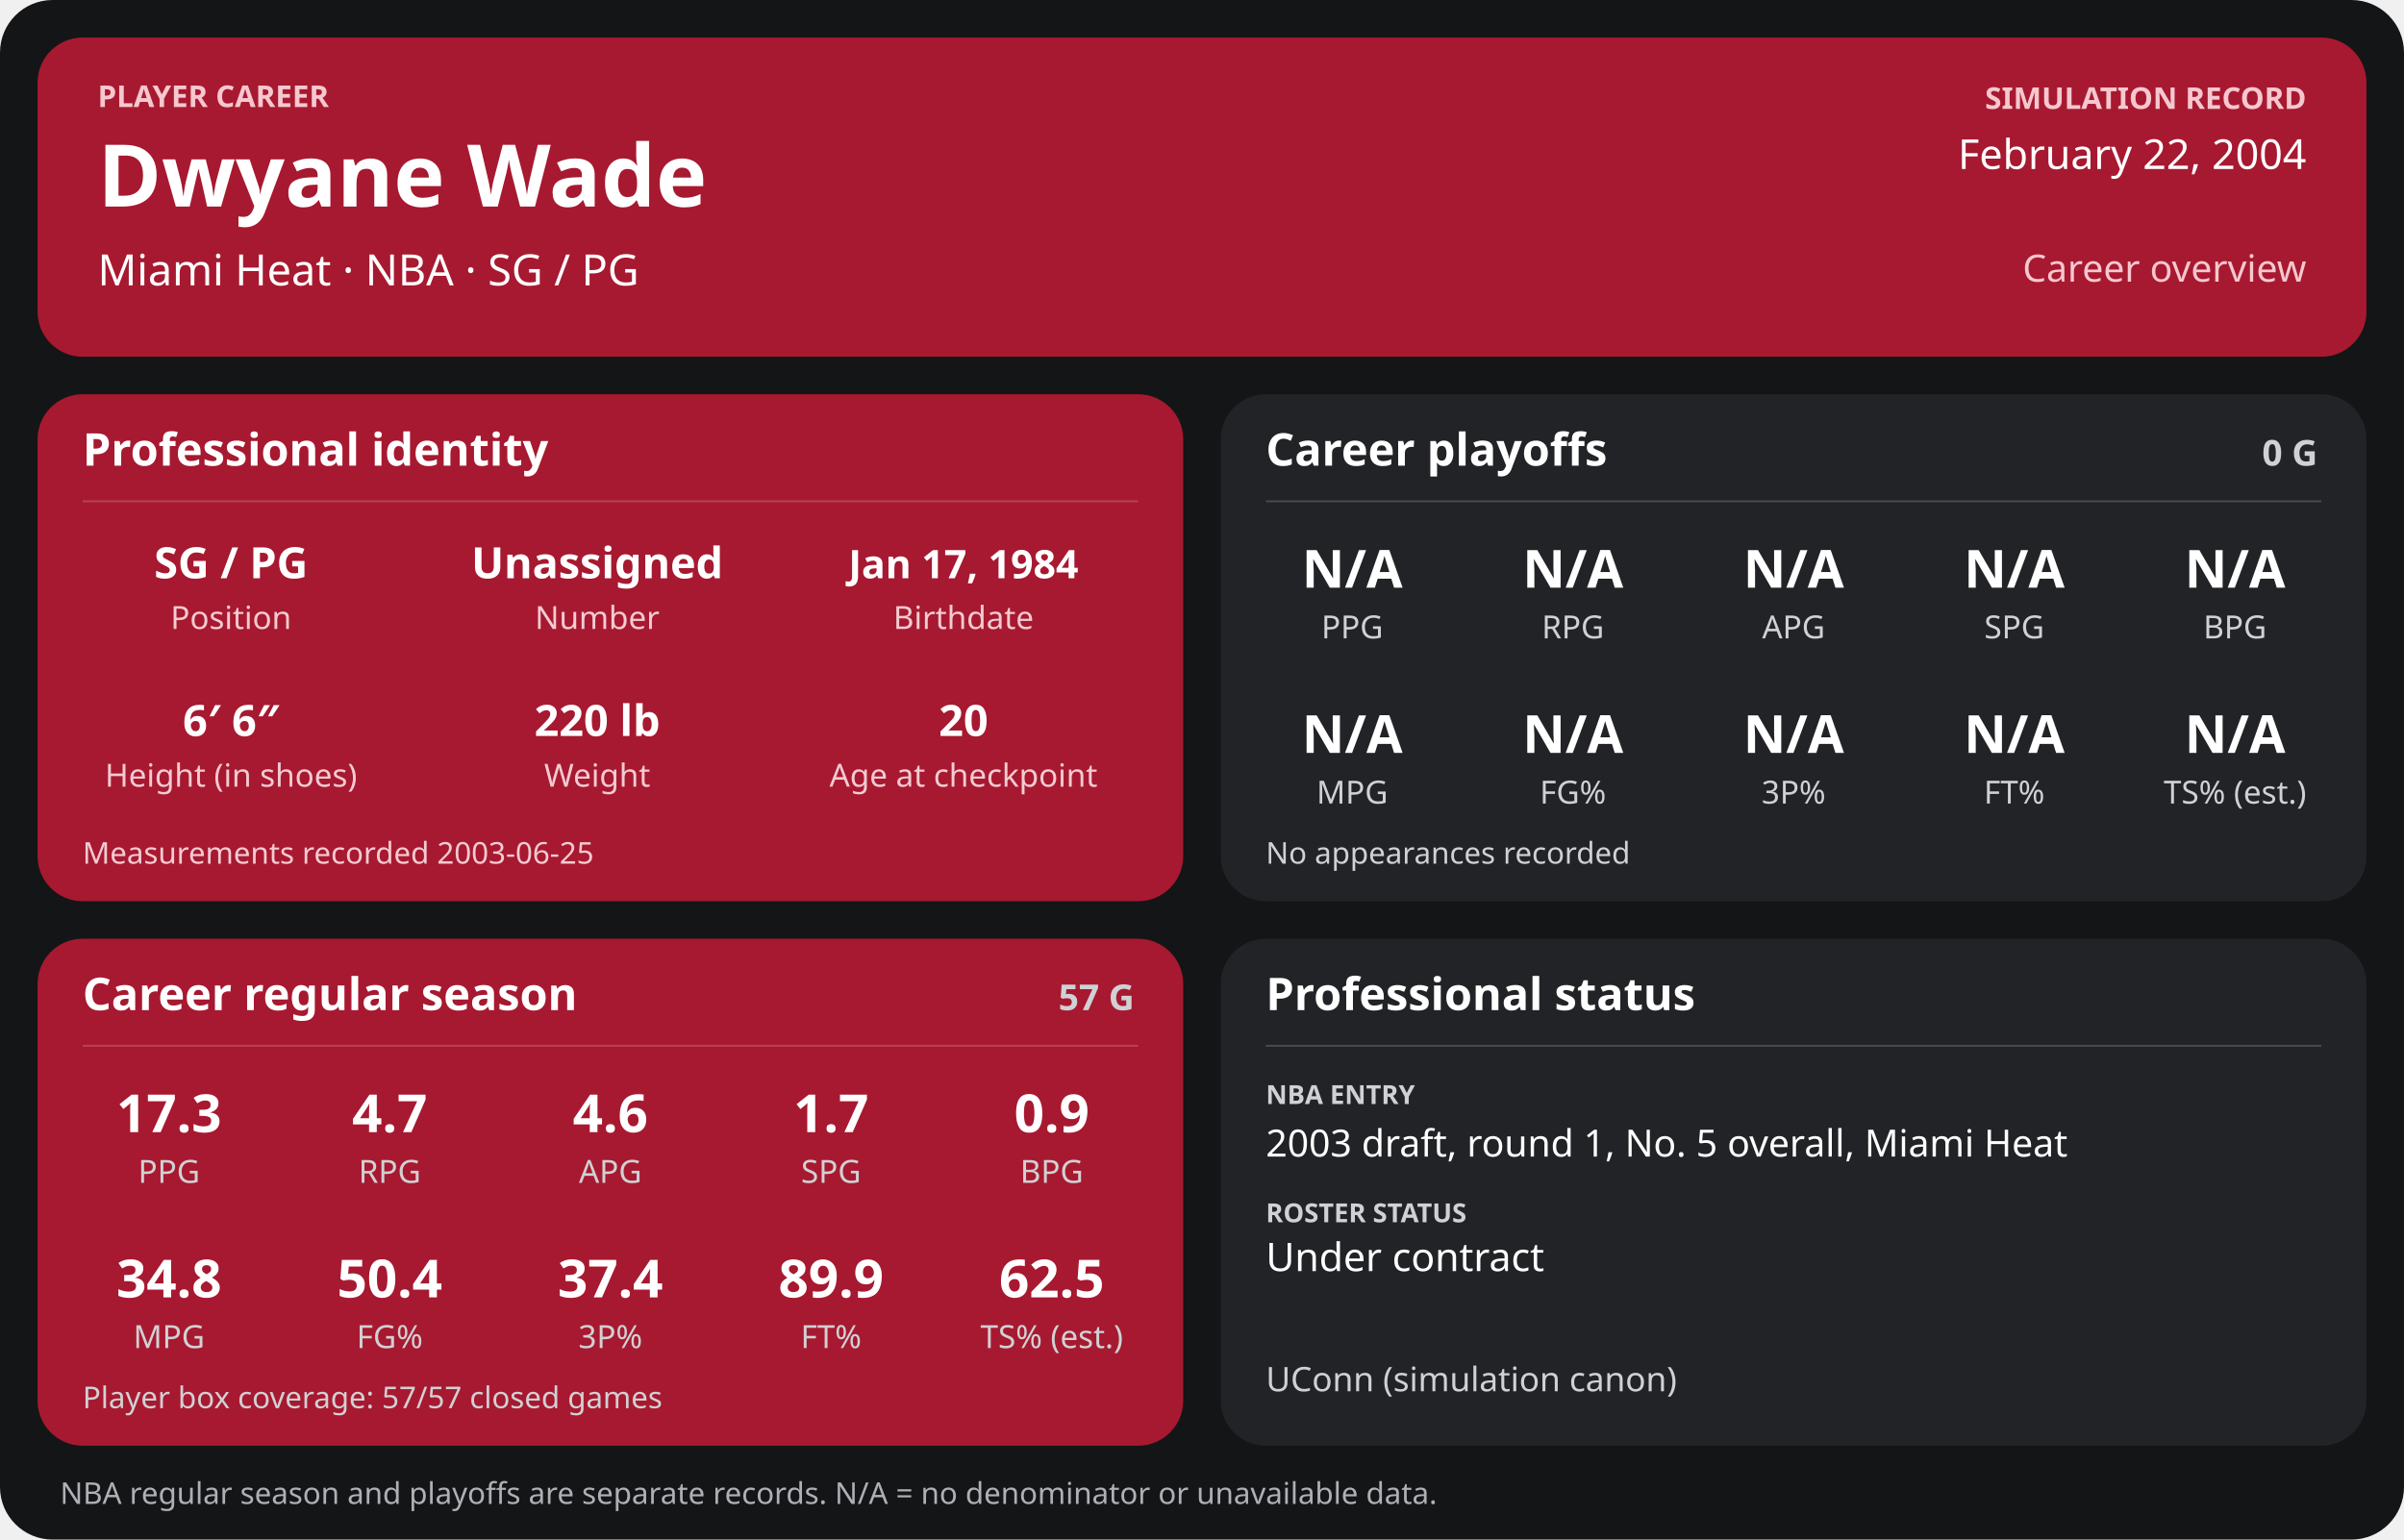
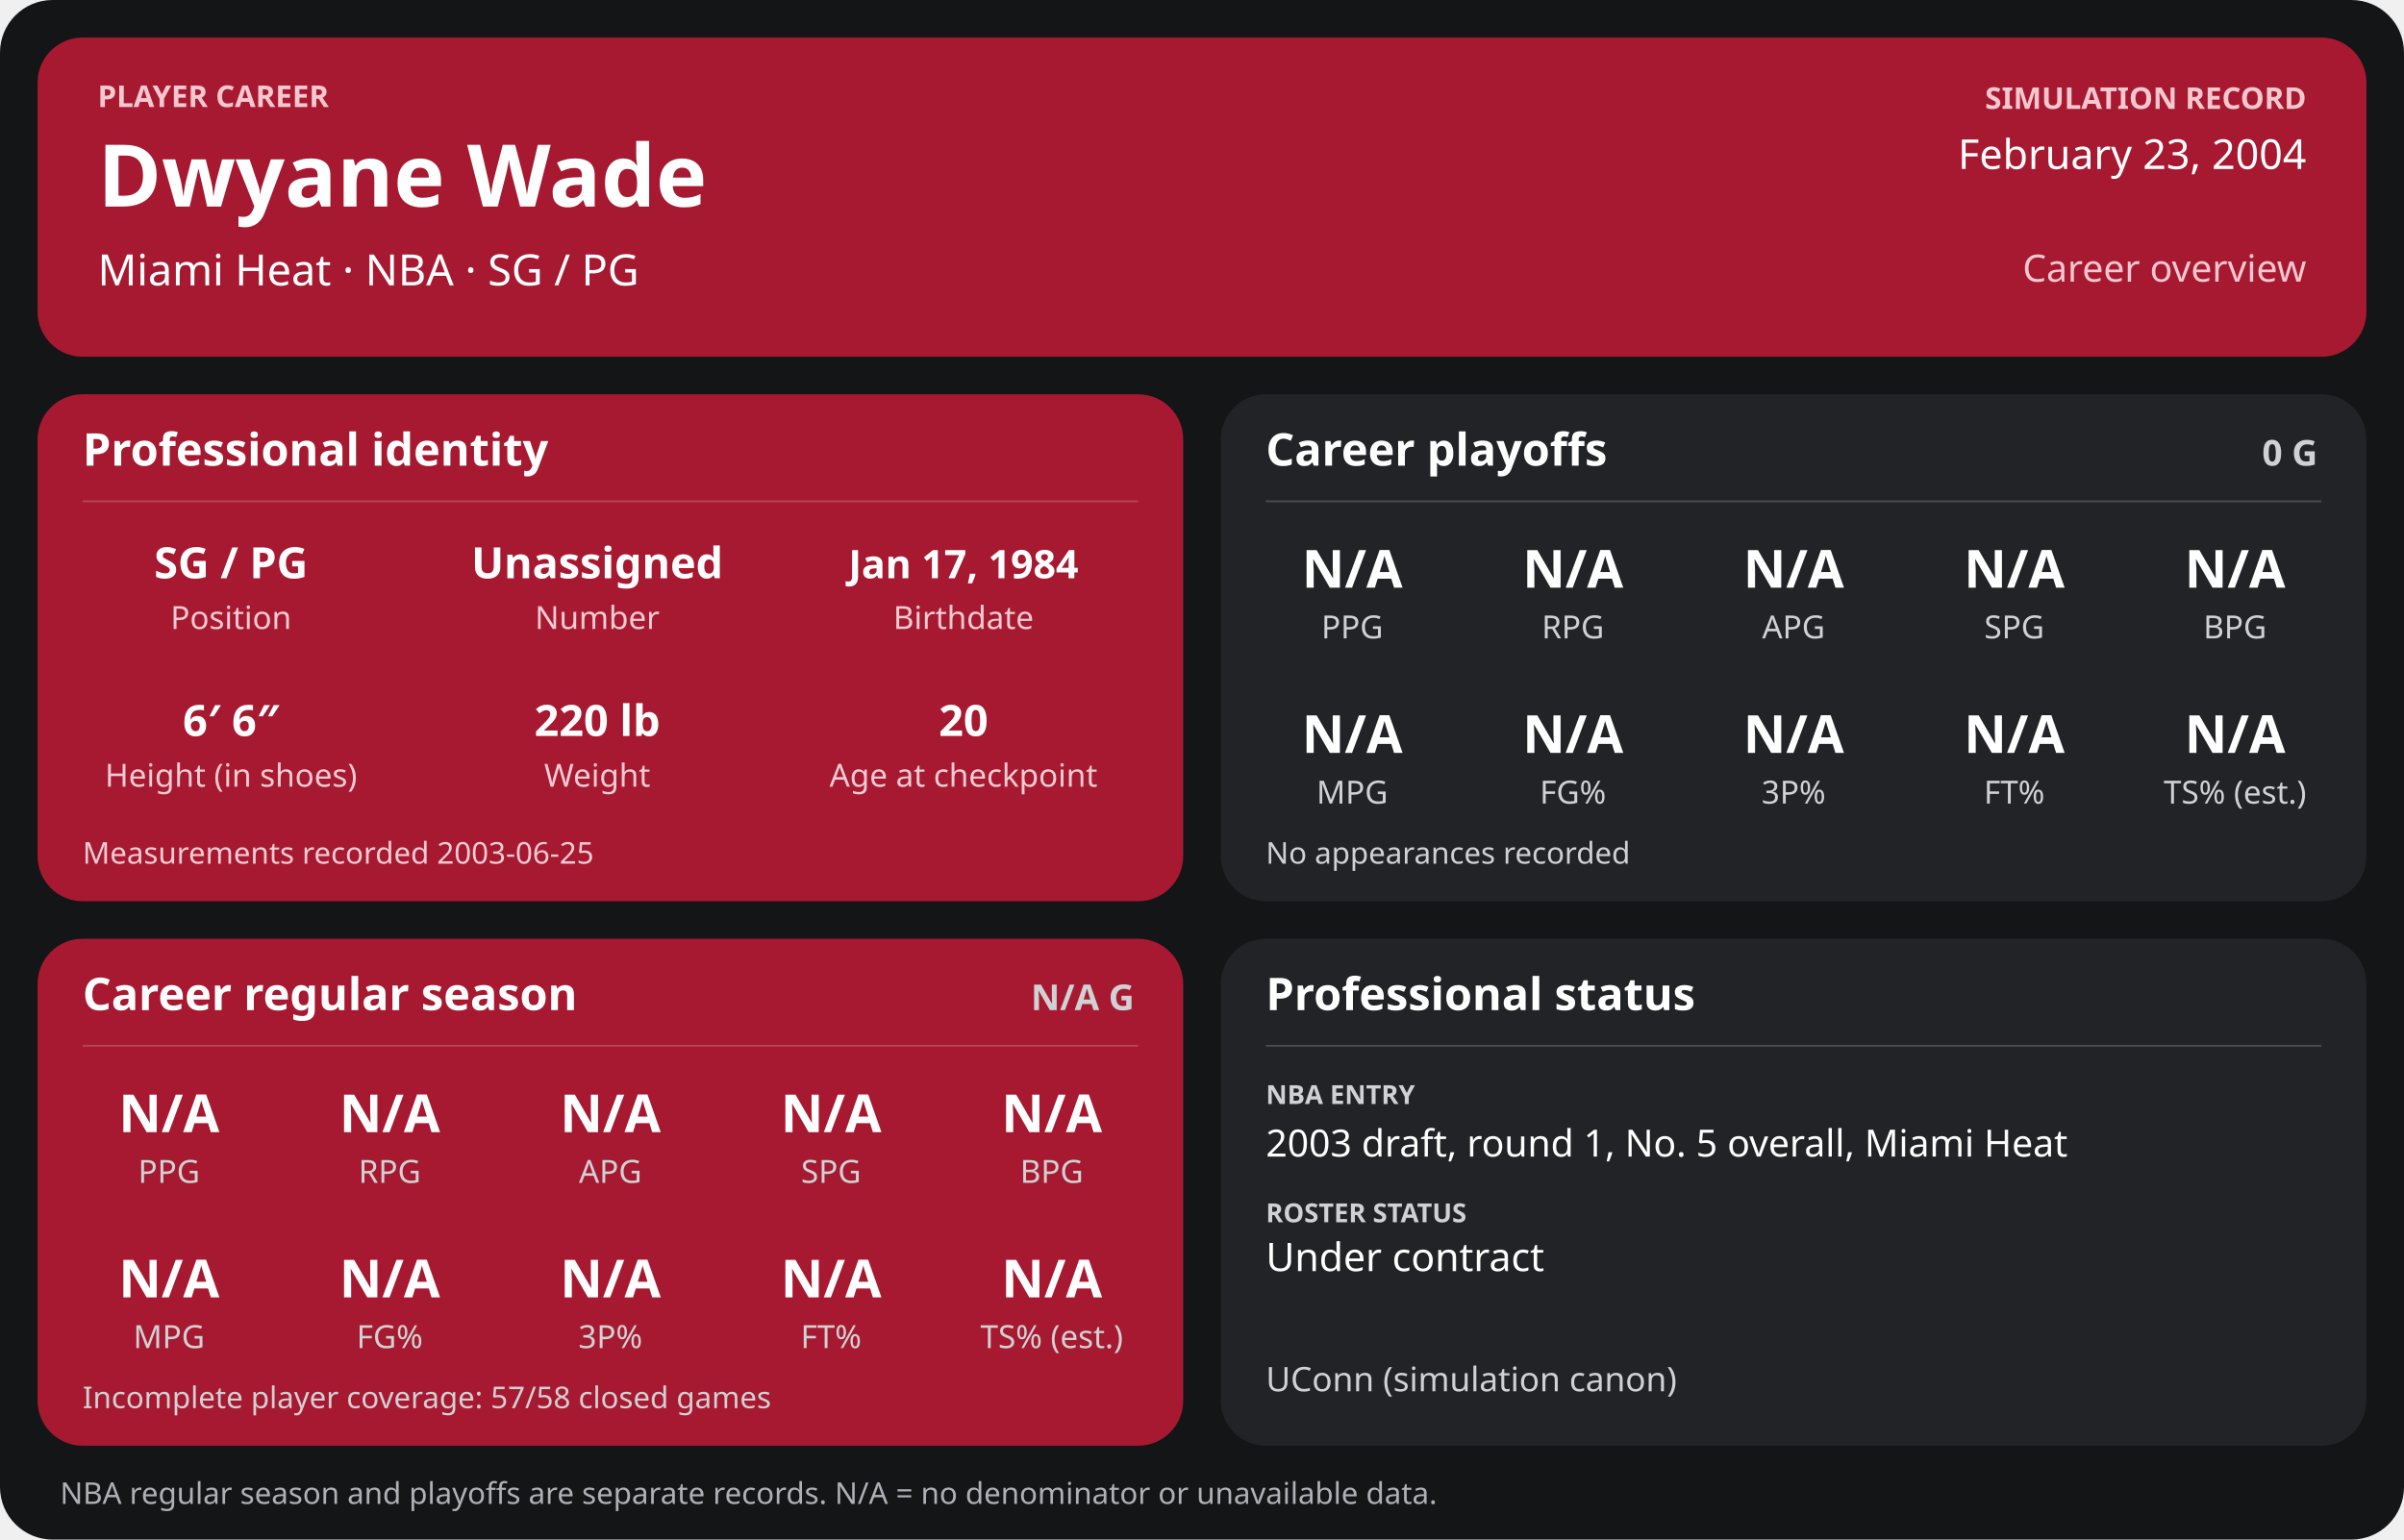
<svg xmlns="http://www.w3.org/2000/svg" width="1280" height="820" viewBox="0 0 1280 820" role="img" aria-labelledby="title desc">
  <rect width="1280" height="820" rx="28" fill="#141517" />
  <g>
    <rect x="20" y="20" width="1240" height="170" rx="24" fill="#a71930" />
    <text x="52" y="57" font-family="sans-serif" fill="#f6c7cf" font-size="16" font-weight="700" text-anchor="start">PLAYER CAREER</text>
    <text x="52" y="110" font-family="sans-serif" fill="#ffffff" font-size="46" font-weight="700" text-anchor="start">Dwyane Wade</text>
    <text x="52" y="152" font-family="sans-serif" fill="#ffffff" font-size="23" font-weight="400" text-anchor="start">Miami Heat  ·  NBA  ·  SG / PG</text>
    <text x="1228" y="58" font-family="sans-serif" fill="#f6c7cf" font-size="16" font-weight="700" text-anchor="end">SIMULATION RECORD</text>
-     <text x="1228" y="90" font-family="sans-serif" fill="#ffffff" font-size="22" font-weight="500" text-anchor="end">February 22, 2004</text>
+     <text x="1228" y="90" font-family="sans-serif" fill="#ffffff" font-size="22" font-weight="500" text-anchor="end">February 23, 2004</text>
    <text x="1228" y="150" font-family="sans-serif" fill="#f6c7cf" font-size="20" font-weight="500" text-anchor="end">Career overview</text>
    <rect x="20" y="210" width="610" height="270" rx="24" fill="#a71930" />
    <text x="44" y="248" font-family="sans-serif" fill="#ffffff" font-size="24" font-weight="700" text-anchor="start">Professional identity</text>
    <line x1="44" y1="267" x2="606" y2="267" stroke="#ffffff" stroke-opacity="0.18" />
    <text x="123" y="308" font-family="sans-serif" fill="#ffffff" font-size="23" font-weight="600" text-anchor="middle">SG / PG</text>
    <text x="123" y="335" font-family="sans-serif" fill="#f3cbd2" font-size="17" font-weight="400" text-anchor="middle">Position</text>
    <text x="318" y="308" font-family="sans-serif" fill="#ffffff" font-size="23" font-weight="600" text-anchor="middle">Unassigned</text>
    <text x="318" y="335" font-family="sans-serif" fill="#f3cbd2" font-size="17" font-weight="400" text-anchor="middle">Number</text>
    <text x="513" y="308" font-family="sans-serif" fill="#ffffff" font-size="21" font-weight="600" text-anchor="middle">Jan 17, 1984</text>
    <text x="513" y="335" font-family="sans-serif" fill="#f3cbd2" font-size="17" font-weight="400" text-anchor="middle">Birthdate</text>
    <text x="123" y="392" font-family="sans-serif" fill="#ffffff" font-size="23" font-weight="600" text-anchor="middle">6′ 6″</text>
    <text x="123" y="419" font-family="sans-serif" fill="#f3cbd2" font-size="17" font-weight="400" text-anchor="middle">Height (in shoes)</text>
    <text x="318" y="392" font-family="sans-serif" fill="#ffffff" font-size="23" font-weight="600" text-anchor="middle">220 lb</text>
    <text x="318" y="419" font-family="sans-serif" fill="#f3cbd2" font-size="17" font-weight="400" text-anchor="middle">Weight</text>
    <text x="513" y="392" font-family="sans-serif" fill="#ffffff" font-size="23" font-weight="600" text-anchor="middle">20</text>
    <text x="513" y="419" font-family="sans-serif" fill="#f3cbd2" font-size="17" font-weight="400" text-anchor="middle">Age at checkpoint</text>
    <text x="44" y="460" font-family="sans-serif" fill="#f3cbd2" font-size="16" font-weight="400" text-anchor="start">Measurements recorded 2003-06-25</text>
    <rect x="650" y="210" width="610" height="270" rx="24" fill="#222326" />
    <text x="674" y="248" font-family="sans-serif" fill="#ffffff" font-size="24" font-weight="700" text-anchor="start">Career playoffs</text>
    <text x="1234" y="248" font-family="sans-serif" fill="#d0d1d4" font-size="19" font-weight="700" text-anchor="end">0 G</text>
    <line x1="674" y1="267" x2="1236" y2="267" stroke="#ffffff" stroke-opacity="0.18" />
    <text x="720.0" y="313" font-family="sans-serif" fill="#ffffff" font-size="28" font-weight="600" text-anchor="middle">N/A</text>
    <text x="720.0" y="340" font-family="sans-serif" fill="#d0d1d4" font-size="17" font-weight="400" text-anchor="middle">PPG</text>
    <text x="837.5" y="313" font-family="sans-serif" fill="#ffffff" font-size="28" font-weight="600" text-anchor="middle">N/A</text>
    <text x="837.5" y="340" font-family="sans-serif" fill="#d0d1d4" font-size="17" font-weight="400" text-anchor="middle">RPG</text>
    <text x="955.0" y="313" font-family="sans-serif" fill="#ffffff" font-size="28" font-weight="600" text-anchor="middle">N/A</text>
    <text x="955.0" y="340" font-family="sans-serif" fill="#d0d1d4" font-size="17" font-weight="400" text-anchor="middle">APG</text>
    <text x="1072.5" y="313" font-family="sans-serif" fill="#ffffff" font-size="28" font-weight="600" text-anchor="middle">N/A</text>
    <text x="1072.5" y="340" font-family="sans-serif" fill="#d0d1d4" font-size="17" font-weight="400" text-anchor="middle">SPG</text>
    <text x="1190.0" y="313" font-family="sans-serif" fill="#ffffff" font-size="28" font-weight="600" text-anchor="middle">N/A</text>
    <text x="1190.0" y="340" font-family="sans-serif" fill="#d0d1d4" font-size="17" font-weight="400" text-anchor="middle">BPG</text>
    <text x="720.0" y="401" font-family="sans-serif" fill="#ffffff" font-size="28" font-weight="600" text-anchor="middle">N/A</text>
    <text x="720.0" y="428" font-family="sans-serif" fill="#d0d1d4" font-size="17" font-weight="400" text-anchor="middle">MPG</text>
    <text x="837.5" y="401" font-family="sans-serif" fill="#ffffff" font-size="28" font-weight="600" text-anchor="middle">N/A</text>
    <text x="837.5" y="428" font-family="sans-serif" fill="#d0d1d4" font-size="17" font-weight="400" text-anchor="middle">FG%</text>
    <text x="955.0" y="401" font-family="sans-serif" fill="#ffffff" font-size="28" font-weight="600" text-anchor="middle">N/A</text>
    <text x="955.0" y="428" font-family="sans-serif" fill="#d0d1d4" font-size="17" font-weight="400" text-anchor="middle">3P%</text>
    <text x="1072.5" y="401" font-family="sans-serif" fill="#ffffff" font-size="28" font-weight="600" text-anchor="middle">N/A</text>
    <text x="1072.5" y="428" font-family="sans-serif" fill="#d0d1d4" font-size="17" font-weight="400" text-anchor="middle">FT%</text>
    <text x="1190.0" y="401" font-family="sans-serif" fill="#ffffff" font-size="28" font-weight="600" text-anchor="middle">N/A</text>
    <text x="1190.0" y="428" font-family="sans-serif" fill="#d0d1d4" font-size="17" font-weight="400" text-anchor="middle">TS% (est.)</text>
    <text x="674" y="460" font-family="sans-serif" fill="#d0d1d4" font-size="16" font-weight="400" text-anchor="start">No appearances recorded</text>
    <rect x="20" y="500" width="610" height="270" rx="24" fill="#a71930" />
    <text x="44" y="538" font-family="sans-serif" fill="#ffffff" font-size="24" font-weight="700" text-anchor="start">Career regular season</text>
-     <text x="604" y="538" font-family="sans-serif" fill="#d0d1d4" font-size="19" font-weight="700" text-anchor="end">57 G</text>
+     <text x="604" y="538" font-family="sans-serif" fill="#d0d1d4" font-size="19" font-weight="700" text-anchor="end">N/A G</text>
    <line x1="44" y1="557" x2="606" y2="557" stroke="#ffffff" stroke-opacity="0.18" />
-     <text x="90.0" y="603" font-family="sans-serif" fill="#ffffff" font-size="28" font-weight="600" text-anchor="middle">17.3</text>
+     <text x="90.0" y="603" font-family="sans-serif" fill="#ffffff" font-size="28" font-weight="600" text-anchor="middle">N/A</text>
    <text x="90.0" y="630" font-family="sans-serif" fill="#d0d1d4" font-size="17" font-weight="400" text-anchor="middle">PPG</text>
-     <text x="207.5" y="603" font-family="sans-serif" fill="#ffffff" font-size="28" font-weight="600" text-anchor="middle">4.7</text>
+     <text x="207.5" y="603" font-family="sans-serif" fill="#ffffff" font-size="28" font-weight="600" text-anchor="middle">N/A</text>
    <text x="207.5" y="630" font-family="sans-serif" fill="#d0d1d4" font-size="17" font-weight="400" text-anchor="middle">RPG</text>
-     <text x="325.0" y="603" font-family="sans-serif" fill="#ffffff" font-size="28" font-weight="600" text-anchor="middle">4.6</text>
+     <text x="325.0" y="603" font-family="sans-serif" fill="#ffffff" font-size="28" font-weight="600" text-anchor="middle">N/A</text>
    <text x="325.0" y="630" font-family="sans-serif" fill="#d0d1d4" font-size="17" font-weight="400" text-anchor="middle">APG</text>
-     <text x="442.5" y="603" font-family="sans-serif" fill="#ffffff" font-size="28" font-weight="600" text-anchor="middle">1.7</text>
+     <text x="442.5" y="603" font-family="sans-serif" fill="#ffffff" font-size="28" font-weight="600" text-anchor="middle">N/A</text>
    <text x="442.5" y="630" font-family="sans-serif" fill="#d0d1d4" font-size="17" font-weight="400" text-anchor="middle">SPG</text>
-     <text x="560.0" y="603" font-family="sans-serif" fill="#ffffff" font-size="28" font-weight="600" text-anchor="middle">0.9</text>
+     <text x="560.0" y="603" font-family="sans-serif" fill="#ffffff" font-size="28" font-weight="600" text-anchor="middle">N/A</text>
    <text x="560.0" y="630" font-family="sans-serif" fill="#d0d1d4" font-size="17" font-weight="400" text-anchor="middle">BPG</text>
-     <text x="90.0" y="691" font-family="sans-serif" fill="#ffffff" font-size="28" font-weight="600" text-anchor="middle">34.8</text>
+     <text x="90.0" y="691" font-family="sans-serif" fill="#ffffff" font-size="28" font-weight="600" text-anchor="middle">N/A</text>
    <text x="90.0" y="718" font-family="sans-serif" fill="#d0d1d4" font-size="17" font-weight="400" text-anchor="middle">MPG</text>
-     <text x="207.5" y="691" font-family="sans-serif" fill="#ffffff" font-size="28" font-weight="600" text-anchor="middle">50.4</text>
+     <text x="207.5" y="691" font-family="sans-serif" fill="#ffffff" font-size="28" font-weight="600" text-anchor="middle">N/A</text>
    <text x="207.5" y="718" font-family="sans-serif" fill="#d0d1d4" font-size="17" font-weight="400" text-anchor="middle">FG%</text>
-     <text x="325.0" y="691" font-family="sans-serif" fill="#ffffff" font-size="28" font-weight="600" text-anchor="middle">37.4</text>
+     <text x="325.0" y="691" font-family="sans-serif" fill="#ffffff" font-size="28" font-weight="600" text-anchor="middle">N/A</text>
    <text x="325.0" y="718" font-family="sans-serif" fill="#d0d1d4" font-size="17" font-weight="400" text-anchor="middle">3P%</text>
-     <text x="442.5" y="691" font-family="sans-serif" fill="#ffffff" font-size="28" font-weight="600" text-anchor="middle">89.9</text>
+     <text x="442.5" y="691" font-family="sans-serif" fill="#ffffff" font-size="28" font-weight="600" text-anchor="middle">N/A</text>
    <text x="442.5" y="718" font-family="sans-serif" fill="#d0d1d4" font-size="17" font-weight="400" text-anchor="middle">FT%</text>
-     <text x="560.0" y="691" font-family="sans-serif" fill="#ffffff" font-size="28" font-weight="600" text-anchor="middle">62.5</text>
+     <text x="560.0" y="691" font-family="sans-serif" fill="#ffffff" font-size="28" font-weight="600" text-anchor="middle">N/A</text>
    <text x="560.0" y="718" font-family="sans-serif" fill="#d0d1d4" font-size="17" font-weight="400" text-anchor="middle">TS% (est.)</text>
-     <text x="44" y="750" font-family="sans-serif" fill="#d0d1d4" font-size="16" font-weight="400" text-anchor="start">Player box coverage: 57/57 closed games</text>
+     <text x="44" y="750" font-family="sans-serif" fill="#d0d1d4" font-size="16" font-weight="400" text-anchor="start">Incomplete player coverage: 57/58 closed games</text>
    <rect x="650" y="500" width="610" height="270" rx="24" fill="#222326" />
    <text x="674" y="538" font-family="sans-serif" fill="#ffffff" font-size="24" font-weight="700" text-anchor="start">Professional status</text>
    <line x1="674" y1="557" x2="1236" y2="557" stroke="#ffffff" stroke-opacity="0.18" />
    <text x="674" y="588" font-family="sans-serif" fill="#d0d1d4" font-size="14" font-weight="700" text-anchor="start">NBA ENTRY</text>
    <text x="674" y="616" font-family="sans-serif" fill="#ffffff" font-size="20" font-weight="500" text-anchor="start">2003 draft, round 1, No. 5 overall, Miami Heat</text>
    <text x="674" y="651" font-family="sans-serif" fill="#d0d1d4" font-size="14" font-weight="700" text-anchor="start">ROSTER STATUS</text>
    <text x="674" y="677" font-family="sans-serif" fill="#ffffff" font-size="21" font-weight="500" text-anchor="start">Under contract</text>
    <text x="674" y="741" font-family="sans-serif" fill="#d0d1d4" font-size="18" font-weight="400" text-anchor="start">UConn (simulation canon)</text>
    <text x="32" y="801" font-family="sans-serif" fill="#aeb0b5" font-size="16" font-weight="400" text-anchor="start">NBA regular season and playoffs are separate records. N/A = no denominator or unavailable data.</text>
  </g>
</svg>
